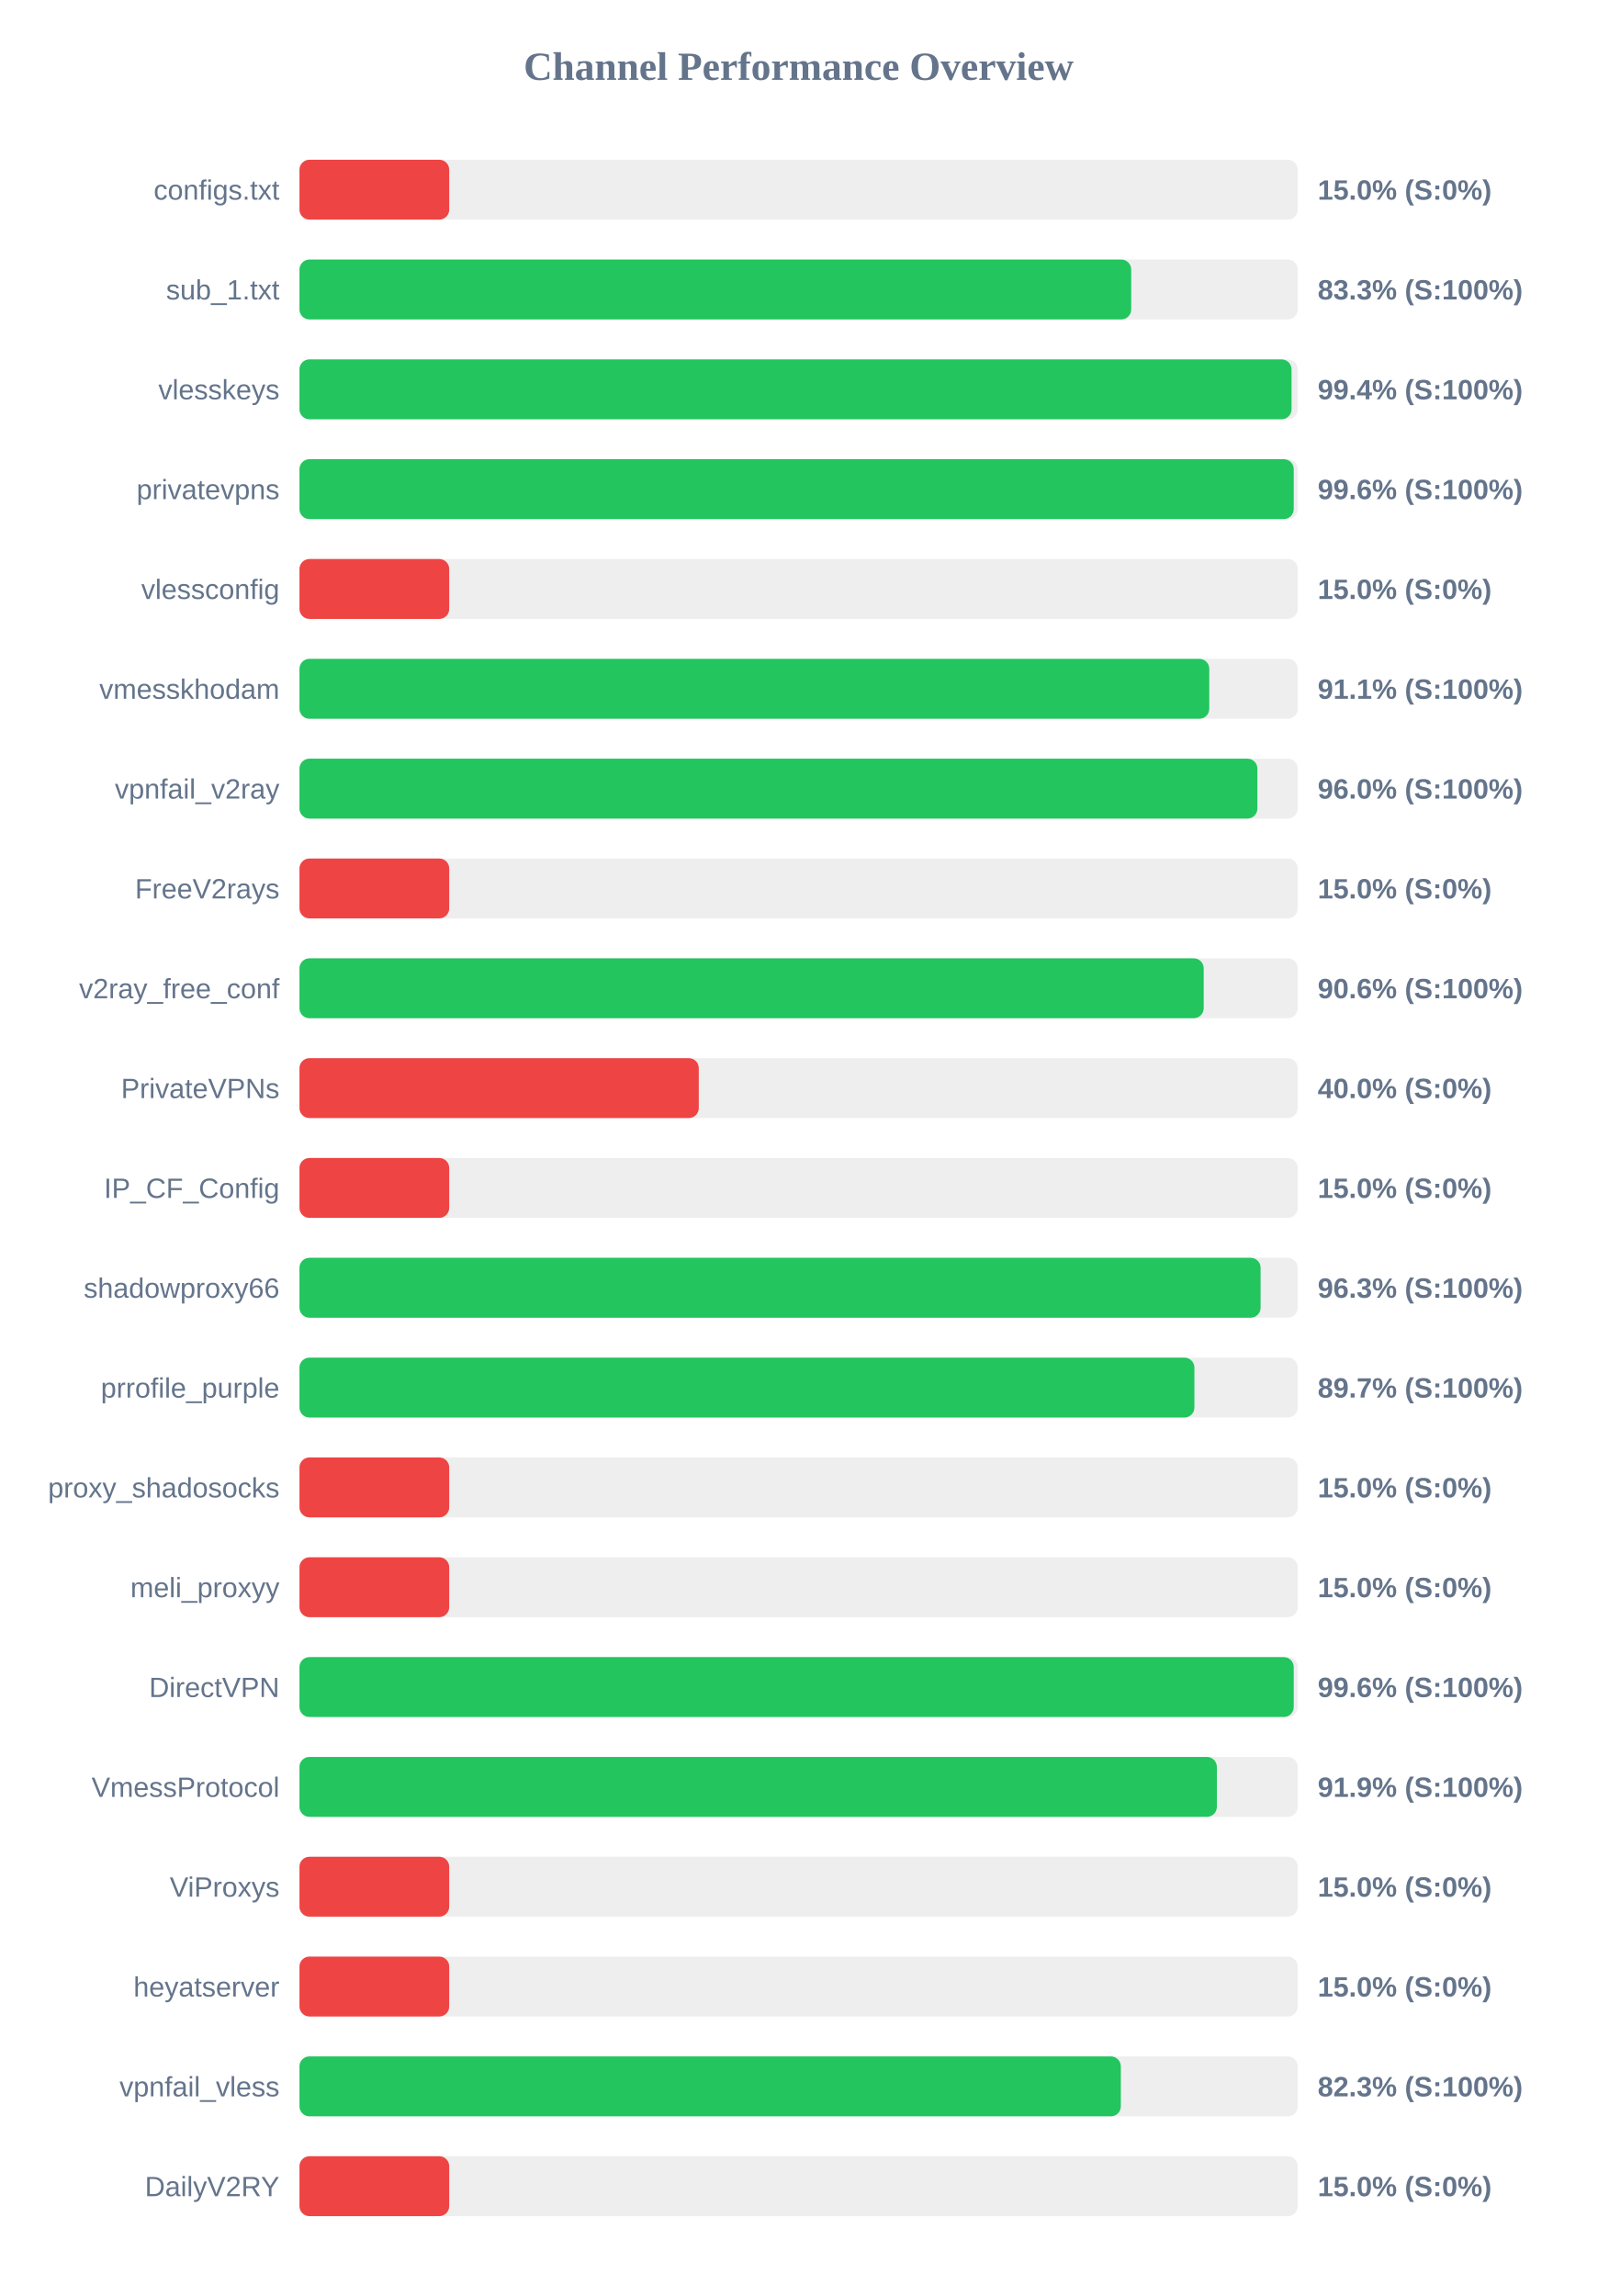
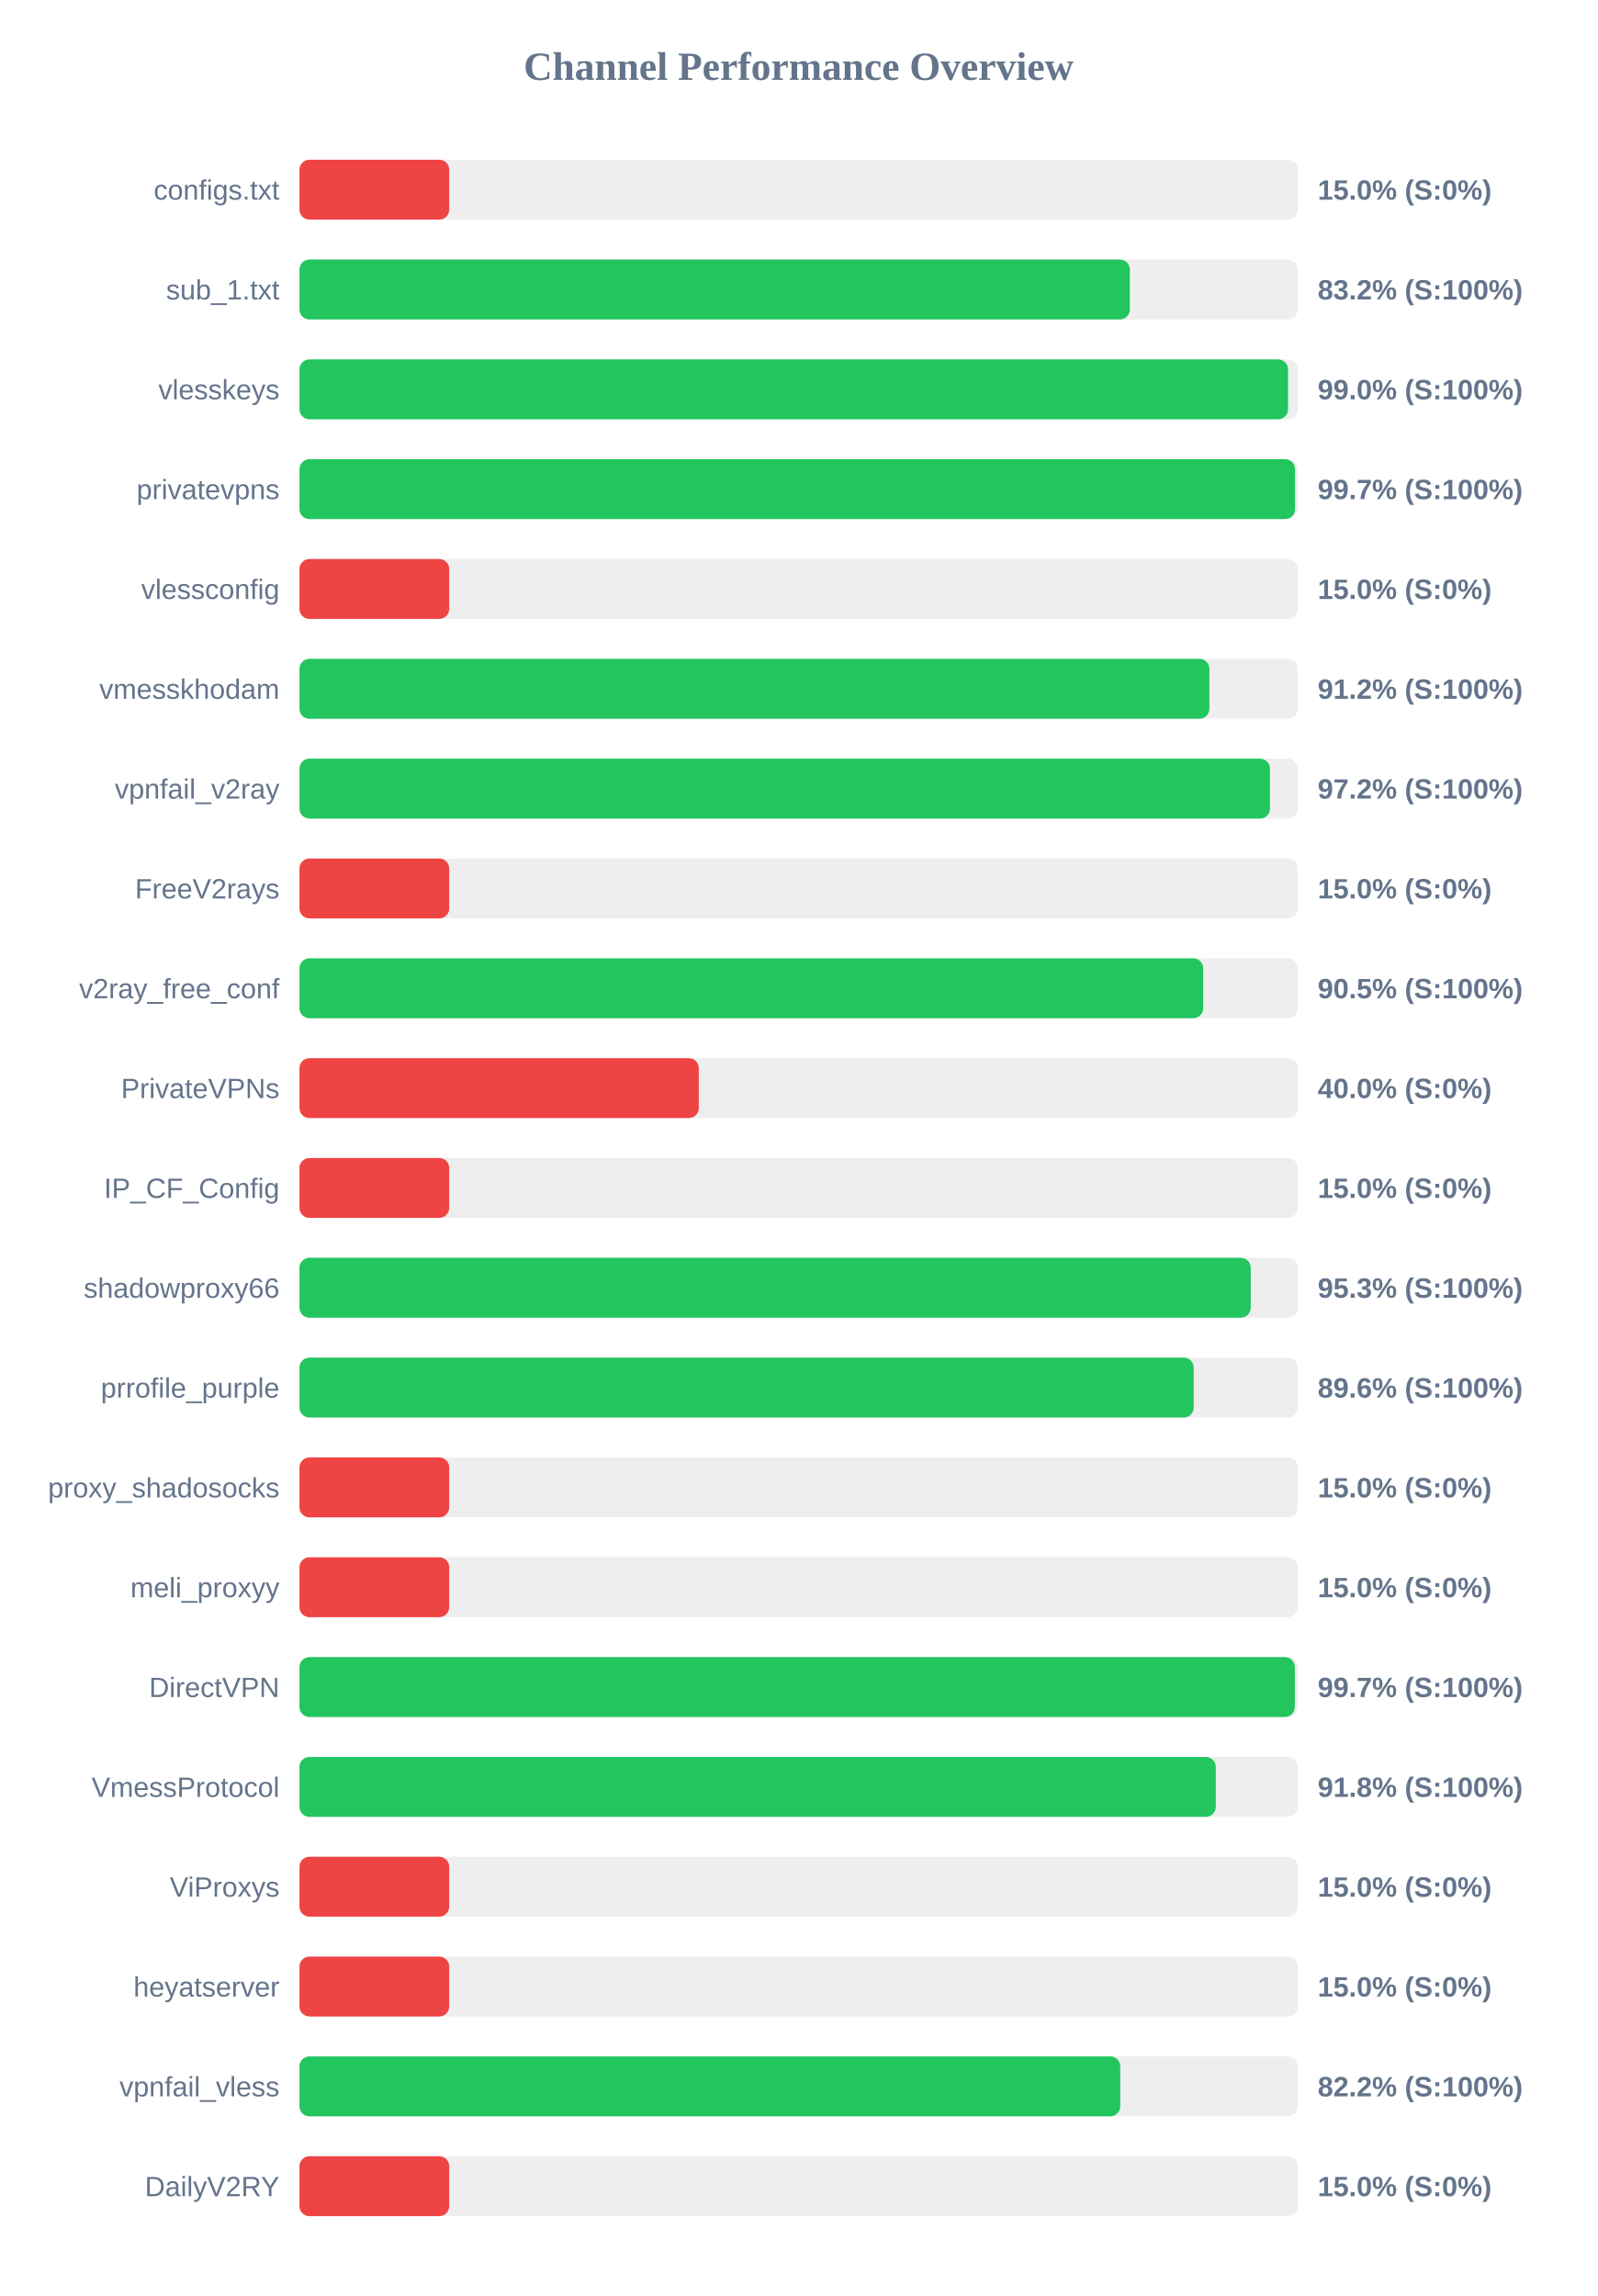
<svg xmlns="http://www.w3.org/2000/svg" width="800" height="1150" version="1.1">
  <style>
        .row { font: 14px Arial; fill: #64748b; }
        .score { font: bold 14px Arial; fill: #64748b; }
    </style>
  <text x="400" y="40" text-anchor="middle" font-size="20px" font-weight="bold" fill="#64748b">Channel Performance Overview</text>
  <rect x="150" y="80" width="500" height="30" fill="#eee" rx="5" />
  <rect x="150" y="80" width="75.0" height="30" fill="#ef4444" rx="5" />
  <text x="140" y="100" text-anchor="end" class="row">configs.txt</text>
  <text x="660" y="100" text-anchor="start" class="score">15.0% (S:0%)</text>
  <rect x="150" y="130" width="500" height="30" fill="#eee" rx="5" />
-   <rect x="150" y="130" width="416.6" height="30" fill="#22c55e" rx="5" />
+   <rect x="150" y="130" width="415.9" height="30" fill="#22c55e" rx="5" />
  <text x="140" y="150" text-anchor="end" class="row">sub_1.txt</text>
-   <text x="660" y="150" text-anchor="start" class="score">83.3% (S:100%)</text>
+   <text x="660" y="150" text-anchor="start" class="score">83.2% (S:100%)</text>
  <rect x="150" y="180" width="500" height="30" fill="#eee" rx="5" />
-   <rect x="150" y="180" width="496.9" height="30" fill="#22c55e" rx="5" />
+   <rect x="150" y="180" width="495.15" height="30" fill="#22c55e" rx="5" />
  <text x="140" y="200" text-anchor="end" class="row">vlesskeys</text>
-   <text x="660" y="200" text-anchor="start" class="score">99.4% (S:100%)</text>
+   <text x="660" y="200" text-anchor="start" class="score">99.0% (S:100%)</text>
  <rect x="150" y="230" width="500" height="30" fill="#eee" rx="5" />
-   <rect x="150" y="230" width="498.0" height="30" fill="#22c55e" rx="5" />
+   <rect x="150" y="230" width="498.65" height="30" fill="#22c55e" rx="5" />
  <text x="140" y="250" text-anchor="end" class="row">privatevpns</text>
-   <text x="660" y="250" text-anchor="start" class="score">99.6% (S:100%)</text>
+   <text x="660" y="250" text-anchor="start" class="score">99.7% (S:100%)</text>
  <rect x="150" y="280" width="500" height="30" fill="#eee" rx="5" />
  <rect x="150" y="280" width="75.0" height="30" fill="#ef4444" rx="5" />
  <text x="140" y="300" text-anchor="end" class="row">vlessconfig</text>
  <text x="660" y="300" text-anchor="start" class="score">15.0% (S:0%)</text>
  <rect x="150" y="330" width="500" height="30" fill="#eee" rx="5" />
-   <rect x="150" y="330" width="455.7" height="30" fill="#22c55e" rx="5" />
+   <rect x="150" y="330" width="455.75" height="30" fill="#22c55e" rx="5" />
  <text x="140" y="350" text-anchor="end" class="row">vmesskhodam</text>
-   <text x="660" y="350" text-anchor="start" class="score">91.1% (S:100%)</text>
+   <text x="660" y="350" text-anchor="start" class="score">91.2% (S:100%)</text>
  <rect x="150" y="380" width="500" height="30" fill="#eee" rx="5" />
-   <rect x="150" y="380" width="479.8" height="30" fill="#22c55e" rx="5" />
+   <rect x="150" y="380" width="486.1" height="30" fill="#22c55e" rx="5" />
  <text x="140" y="400" text-anchor="end" class="row">vpnfail_v2ray</text>
-   <text x="660" y="400" text-anchor="start" class="score">96.0% (S:100%)</text>
+   <text x="660" y="400" text-anchor="start" class="score">97.2% (S:100%)</text>
  <rect x="150" y="430" width="500" height="30" fill="#eee" rx="5" />
  <rect x="150" y="430" width="75.0" height="30" fill="#ef4444" rx="5" />
  <text x="140" y="450" text-anchor="end" class="row">FreeV2rays</text>
  <text x="660" y="450" text-anchor="start" class="score">15.0% (S:0%)</text>
  <rect x="150" y="480" width="500" height="30" fill="#eee" rx="5" />
-   <rect x="150" y="480" width="452.9" height="30" fill="#22c55e" rx="5" />
+   <rect x="150" y="480" width="452.65" height="30" fill="#22c55e" rx="5" />
  <text x="140" y="500" text-anchor="end" class="row">v2ray_free_conf</text>
-   <text x="660" y="500" text-anchor="start" class="score">90.6% (S:100%)</text>
+   <text x="660" y="500" text-anchor="start" class="score">90.5% (S:100%)</text>
  <rect x="150" y="530" width="500" height="30" fill="#eee" rx="5" />
  <rect x="150" y="530" width="200.0" height="30" fill="#ef4444" rx="5" />
  <text x="140" y="550" text-anchor="end" class="row">PrivateVPNs</text>
  <text x="660" y="550" text-anchor="start" class="score">40.0% (S:0%)</text>
  <rect x="150" y="580" width="500" height="30" fill="#eee" rx="5" />
  <rect x="150" y="580" width="75.0" height="30" fill="#ef4444" rx="5" />
  <text x="140" y="600" text-anchor="end" class="row">IP_CF_Config</text>
  <text x="660" y="600" text-anchor="start" class="score">15.0% (S:0%)</text>
  <rect x="150" y="630" width="500" height="30" fill="#eee" rx="5" />
-   <rect x="150" y="630" width="481.4" height="30" fill="#22c55e" rx="5" />
+   <rect x="150" y="630" width="476.45" height="30" fill="#22c55e" rx="5" />
  <text x="140" y="650" text-anchor="end" class="row">shadowproxy66</text>
-   <text x="660" y="650" text-anchor="start" class="score">96.3% (S:100%)</text>
+   <text x="660" y="650" text-anchor="start" class="score">95.3% (S:100%)</text>
  <rect x="150" y="680" width="500" height="30" fill="#eee" rx="5" />
-   <rect x="150" y="680" width="448.25" height="30" fill="#22c55e" rx="5" />
+   <rect x="150" y="680" width="447.9" height="30" fill="#22c55e" rx="5" />
  <text x="140" y="700" text-anchor="end" class="row">prrofile_purple</text>
-   <text x="660" y="700" text-anchor="start" class="score">89.7% (S:100%)</text>
+   <text x="660" y="700" text-anchor="start" class="score">89.6% (S:100%)</text>
  <rect x="150" y="730" width="500" height="30" fill="#eee" rx="5" />
  <rect x="150" y="730" width="75.0" height="30" fill="#ef4444" rx="5" />
  <text x="140" y="750" text-anchor="end" class="row">proxy_shadosocks</text>
  <text x="660" y="750" text-anchor="start" class="score">15.0% (S:0%)</text>
  <rect x="150" y="780" width="500" height="30" fill="#eee" rx="5" />
  <rect x="150" y="780" width="75.0" height="30" fill="#ef4444" rx="5" />
  <text x="140" y="800" text-anchor="end" class="row">meli_proxyy</text>
  <text x="660" y="800" text-anchor="start" class="score">15.0% (S:0%)</text>
  <rect x="150" y="830" width="500" height="30" fill="#eee" rx="5" />
-   <rect x="150" y="830" width="498.0" height="30" fill="#22c55e" rx="5" />
+   <rect x="150" y="830" width="498.55" height="30" fill="#22c55e" rx="5" />
  <text x="140" y="850" text-anchor="end" class="row">DirectVPN</text>
-   <text x="660" y="850" text-anchor="start" class="score">99.6% (S:100%)</text>
+   <text x="660" y="850" text-anchor="start" class="score">99.7% (S:100%)</text>
  <rect x="150" y="880" width="500" height="30" fill="#eee" rx="5" />
-   <rect x="150" y="880" width="459.5" height="30" fill="#22c55e" rx="5" />
+   <rect x="150" y="880" width="458.95" height="30" fill="#22c55e" rx="5" />
  <text x="140" y="900" text-anchor="end" class="row">VmessProtocol</text>
-   <text x="660" y="900" text-anchor="start" class="score">91.9% (S:100%)</text>
+   <text x="660" y="900" text-anchor="start" class="score">91.8% (S:100%)</text>
  <rect x="150" y="930" width="500" height="30" fill="#eee" rx="5" />
  <rect x="150" y="930" width="75.0" height="30" fill="#ef4444" rx="5" />
  <text x="140" y="950" text-anchor="end" class="row">ViProxys</text>
  <text x="660" y="950" text-anchor="start" class="score">15.0% (S:0%)</text>
  <rect x="150" y="980" width="500" height="30" fill="#eee" rx="5" />
  <rect x="150" y="980" width="75.0" height="30" fill="#ef4444" rx="5" />
  <text x="140" y="1000" text-anchor="end" class="row">heyatserver</text>
  <text x="660" y="1000" text-anchor="start" class="score">15.0% (S:0%)</text>
  <rect x="150" y="1030" width="500" height="30" fill="#eee" rx="5" />
-   <rect x="150" y="1030" width="411.4" height="30" fill="#22c55e" rx="5" />
+   <rect x="150" y="1030" width="411.1" height="30" fill="#22c55e" rx="5" />
  <text x="140" y="1050" text-anchor="end" class="row">vpnfail_vless</text>
-   <text x="660" y="1050" text-anchor="start" class="score">82.3% (S:100%)</text>
+   <text x="660" y="1050" text-anchor="start" class="score">82.2% (S:100%)</text>
  <rect x="150" y="1080" width="500" height="30" fill="#eee" rx="5" />
  <rect x="150" y="1080" width="75.0" height="30" fill="#ef4444" rx="5" />
  <text x="140" y="1100" text-anchor="end" class="row">DailyV2RY</text>
  <text x="660" y="1100" text-anchor="start" class="score">15.0% (S:0%)</text>
</svg>
